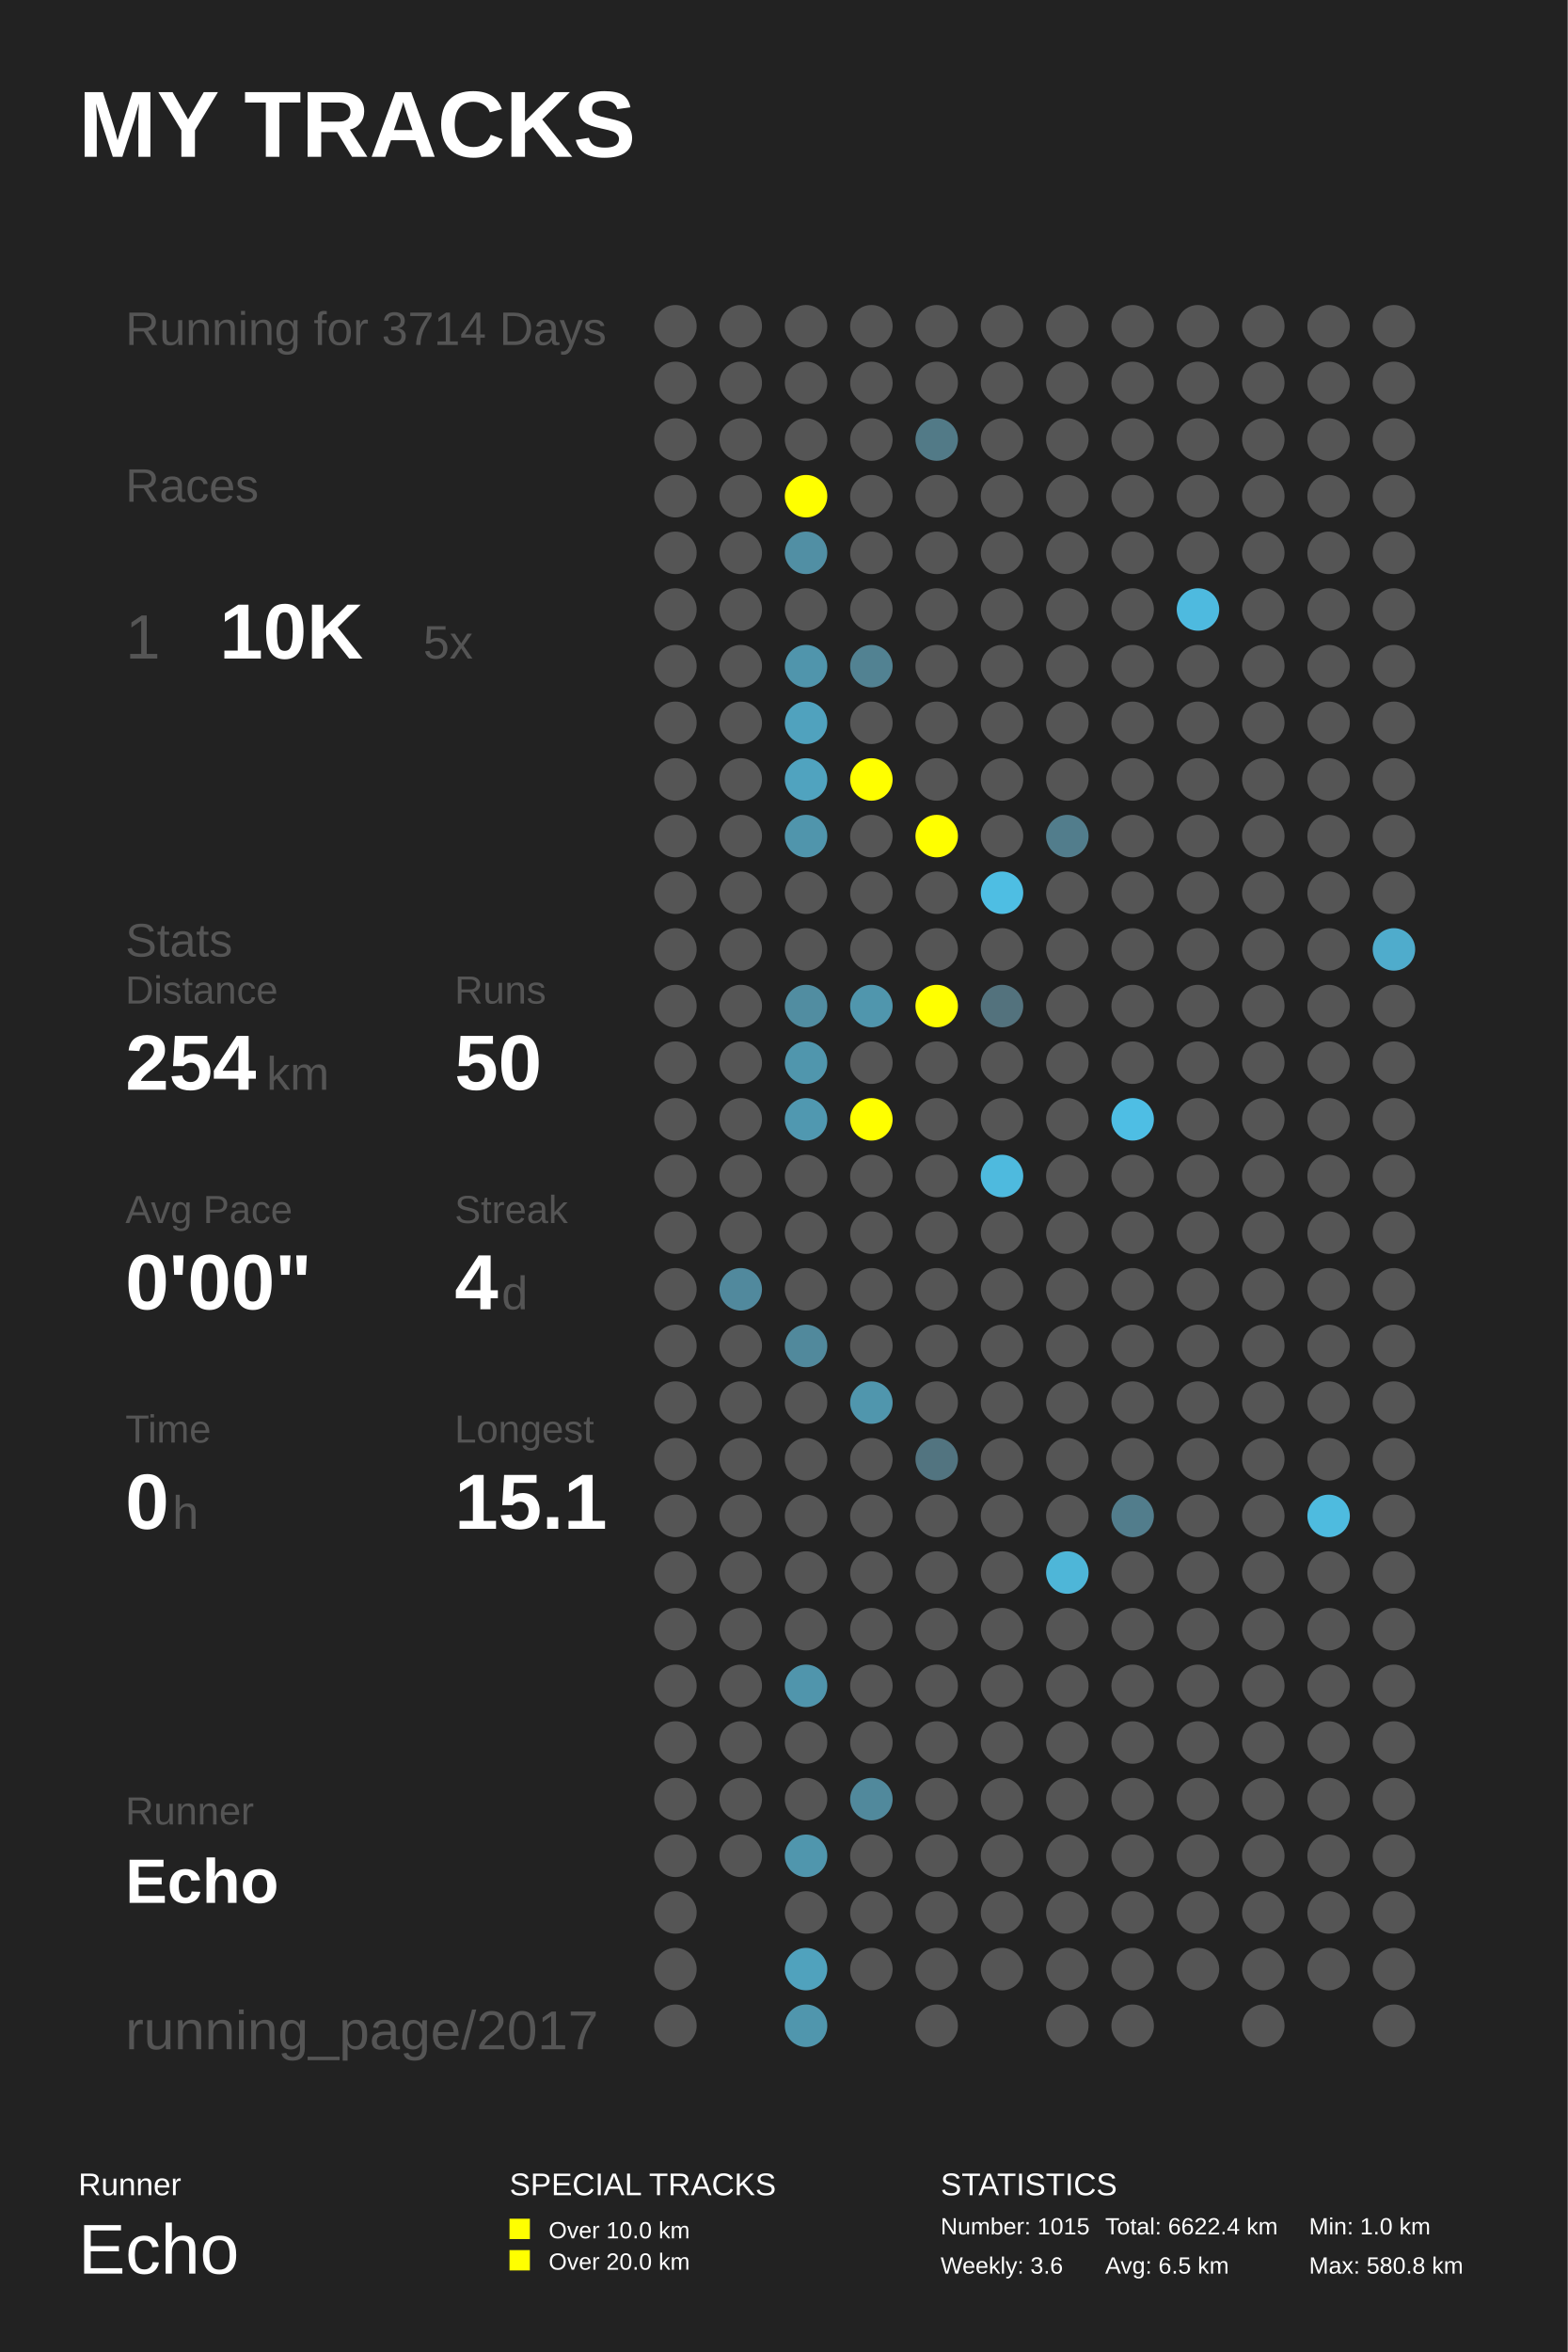
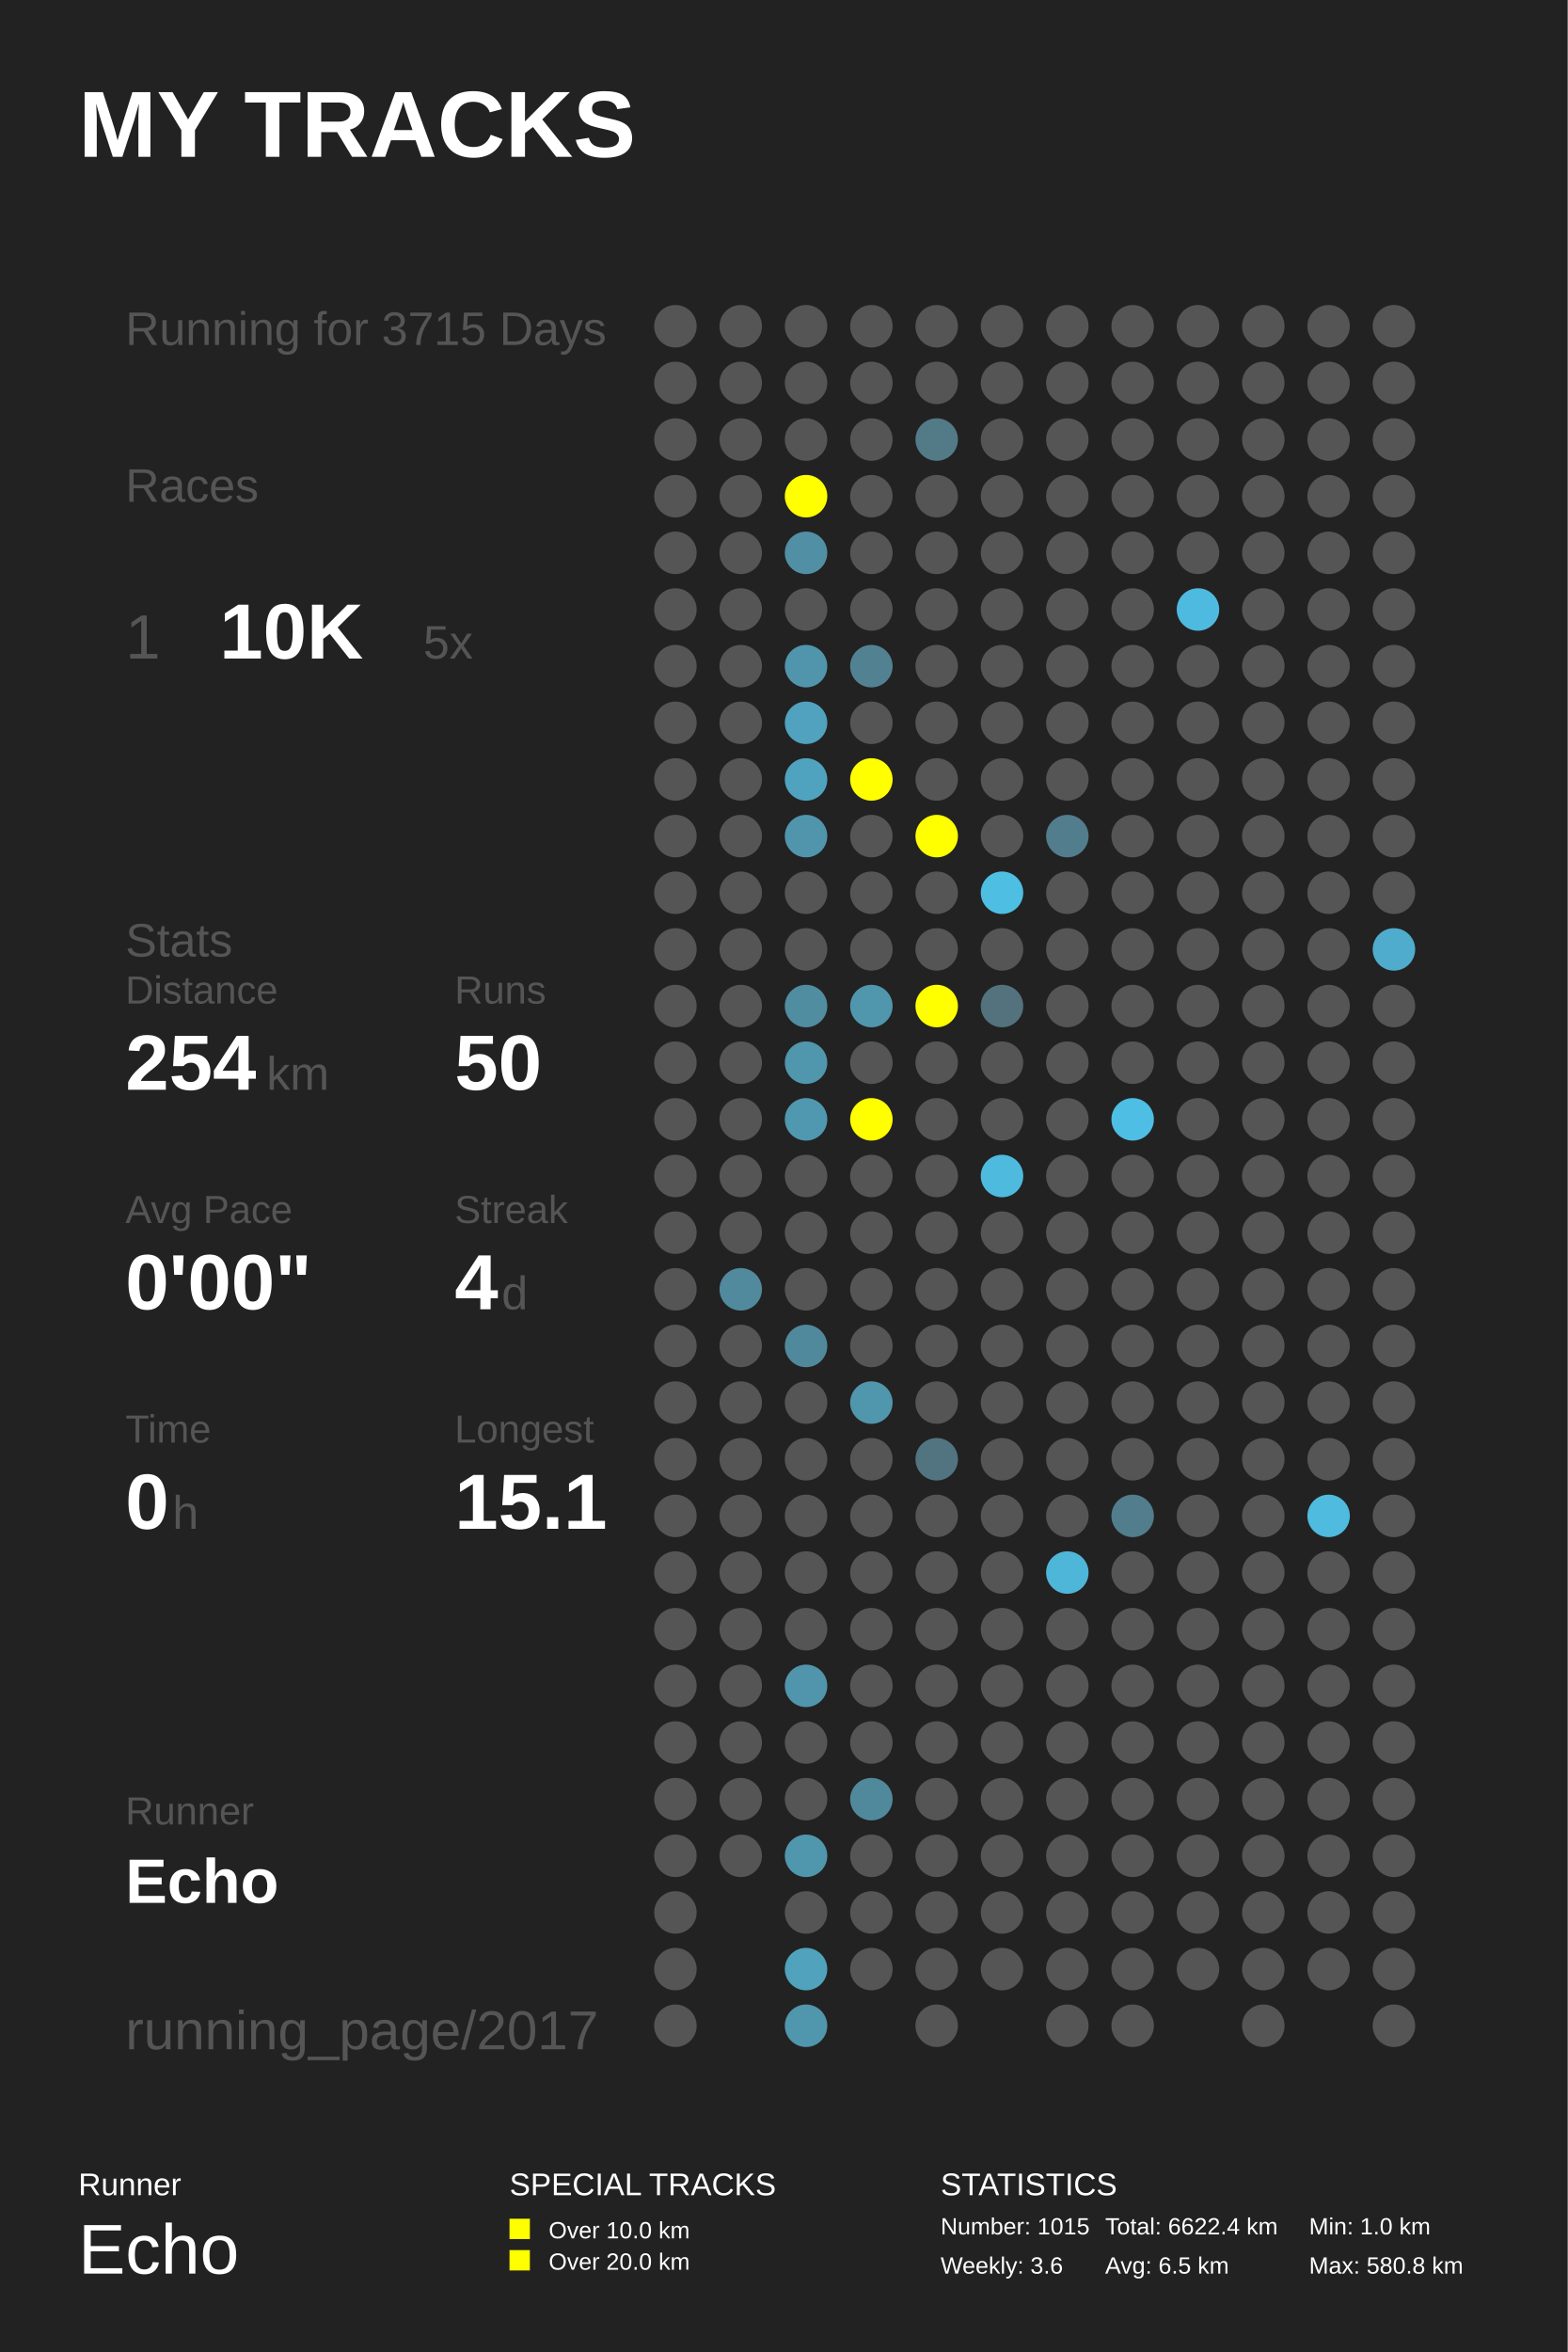
<svg xmlns="http://www.w3.org/2000/svg" baseProfile="full" height="300mm" version="1.1" viewBox="0,0,200,300" width="200mm">
  <defs />
  <rect fill="#222222" height="300" width="200" x="0" y="0" />
  <text fill="#FFFFFF" style="font-size:12px; font-family:Arial; font-weight:bold;" x="10" y="20">MY TRACKS</text>
  <text fill="#FFFFFF" style="font-size:4px; font-family:Arial" x="10" y="280">Runner</text>
  <text fill="#FFFFFF" style="font-size:9px; font-family:Arial" x="10" y="290">Echo</text>
  <text fill="#FFFFFF" style="font-size:4px; font-family:Arial" x="65" y="280">SPECIAL TRACKS</text>
  <rect fill="#FFFF00" height="2.6" width="2.6" x="65" y="283" />
  <text fill="#FFFFFF" style="font-size:3px; font-family:Arial" x="70" y="285.5">Over 10.0 km</text>
  <rect fill="#FFFF00" height="2.6" width="2.6" x="65" y="287" />
  <text fill="#FFFFFF" style="font-size:3px; font-family:Arial" x="70" y="289.5">Over 20.0 km</text>
  <text fill="#FFFFFF" style="font-size:4px; font-family:Arial" x="120" y="280">STATISTICS</text>
  <text fill="#FFFFFF" style="font-size:3px; font-family:Arial" x="120" y="285">Number: 1015</text>
  <text fill="#FFFFFF" style="font-size:3px; font-family:Arial" x="120" y="290">Weekly: 3.6</text>
  <text fill="#FFFFFF" style="font-size:3px; font-family:Arial" x="141" y="285">Total: 6622.4 km</text>
  <text fill="#FFFFFF" style="font-size:3px; font-family:Arial" x="141" y="290">Avg: 6.5 km</text>
  <text fill="#FFFFFF" style="font-size:3px; font-family:Arial" x="167" y="285">Min: 1.0 km</text>
  <text fill="#FFFFFF" style="font-size:3px; font-family:Arial" x="167" y="290">Max: 580.8 km</text>
-   <text fill="#555555" style="font-size:6px; font-family:Arial;" x="16" y="44">Running for 3714 Days</text>
+   <text fill="#555555" style="font-size:6px; font-family:Arial;" x="16" y="44">Running for 3715 Days</text>
  <text fill="#555555" style="font-size:6px; font-family:Arial;" x="16" y="64">Races</text>
  <text fill="#555555" style="font-size:8px; font-family:Arial;" x="16" y="84">1</text>
  <text fill="#FFFFFF" style="font-size:10px; font-family:Arial; font-weight:bold;" x="28" y="84">10K</text>
  <text fill="#555555" style="font-size:6px; font-family:Arial;" x="54" y="84">5x</text>
  <text fill="#555555" style="font-size:6px; font-family:Arial;" x="16" y="122">Stats</text>
  <text fill="#555555" style="font-size:5px; font-family:Arial;" x="16" y="128">Distance</text>
  <text fill="#FFFFFF" style="font-size:10px; font-family:Arial; font-weight:bold;" x="16" y="139">254</text>
  <text fill="#555555" style="font-size:6px; font-family:Arial;" x="34" y="139">km</text>
  <text fill="#555555" style="font-size:5px; font-family:Arial;" x="58" y="128">Runs</text>
  <text fill="#FFFFFF" style="font-size:10px; font-family:Arial; font-weight:bold;" x="58" y="139">50</text>
  <text fill="#555555" style="font-size:5px; font-family:Arial;" x="16" y="156">Avg Pace</text>
  <text fill="#FFFFFF" style="font-size:10px; font-family:Arial; font-weight:bold;" x="16" y="167">0'00"</text>
  <text fill="#555555" style="font-size:5px; font-family:Arial;" x="58" y="156">Streak</text>
  <text fill="#FFFFFF" style="font-size:10px; font-family:Arial; font-weight:bold;" x="58" y="167">4</text>
  <text fill="#555555" style="font-size:6px; font-family:Arial;" x="64" y="167">d</text>
  <text fill="#555555" style="font-size:5px; font-family:Arial;" x="16" y="184">Time</text>
  <text fill="#FFFFFF" style="font-size:10px; font-family:Arial; font-weight:bold;" x="16" y="195">0</text>
  <text fill="#555555" style="font-size:6px; font-family:Arial;" x="22" y="195">h</text>
  <text fill="#555555" style="font-size:5px; font-family:Arial;" x="58" y="184">Longest</text>
  <text fill="#FFFFFF" style="font-size:10px; font-family:Arial; font-weight:bold;" x="58" y="195">15.1</text>
  <text fill="#555555" style="font-size:5px; font-family:Arial;" x="16" y="232.71">Runner</text>
  <text fill="#FFFFFF" style="font-size:8px; font-family:Arial; font-weight:bold;" x="16" y="242.71">Echo</text>
  <text fill="#555555" style="font-size:7px; font-family:Arial;" x="16" y="261.387">running_page/2017</text>
  <circle cx="86.167" cy="41.613" fill="#555555" r="2.71" />
  <circle cx="86.167" cy="48.839" fill="#555555" r="2.71" />
  <circle cx="86.167" cy="56.065" fill="#555555" r="2.71" />
  <circle cx="86.167" cy="63.29" fill="#555555" r="2.71" />
  <circle cx="86.167" cy="70.516" fill="#555555" r="2.71" />
  <circle cx="86.167" cy="77.742" fill="#555555" r="2.71" />
  <circle cx="86.167" cy="84.968" fill="#555555" r="2.71" />
  <circle cx="86.167" cy="92.194" fill="#555555" r="2.71" />
  <circle cx="86.167" cy="99.419" fill="#555555" r="2.71" />
  <circle cx="86.167" cy="106.645" fill="#555555" r="2.71" />
  <circle cx="86.167" cy="113.871" fill="#555555" r="2.71" />
  <circle cx="86.167" cy="121.097" fill="#555555" r="2.71" />
  <circle cx="86.167" cy="128.323" fill="#555555" r="2.71" />
  <circle cx="86.167" cy="135.548" fill="#555555" r="2.71" />
  <circle cx="86.167" cy="142.774" fill="#555555" r="2.71" />
  <circle cx="86.167" cy="150.0" fill="#555555" r="2.71" />
  <circle cx="86.167" cy="157.226" fill="#555555" r="2.71" />
  <circle cx="86.167" cy="164.452" fill="#555555" r="2.71" />
  <circle cx="86.167" cy="171.677" fill="#555555" r="2.71" />
  <circle cx="86.167" cy="178.903" fill="#555555" r="2.71" />
  <circle cx="86.167" cy="186.129" fill="#555555" r="2.71" />
  <circle cx="86.167" cy="193.355" fill="#555555" r="2.71" />
  <circle cx="86.167" cy="200.581" fill="#555555" r="2.71" />
  <circle cx="86.167" cy="207.806" fill="#555555" r="2.71" />
  <circle cx="86.167" cy="215.032" fill="#555555" r="2.71" />
  <circle cx="86.167" cy="222.258" fill="#555555" r="2.71" />
  <circle cx="86.167" cy="229.484" fill="#555555" r="2.71" />
  <circle cx="86.167" cy="236.71" fill="#555555" r="2.71" />
  <circle cx="86.167" cy="243.935" fill="#555555" r="2.71" />
  <circle cx="86.167" cy="251.161" fill="#555555" r="2.71" />
  <circle cx="86.167" cy="258.387" fill="#555555" r="2.71" />
  <circle cx="94.5" cy="41.613" fill="#555555" r="2.71" />
  <circle cx="94.5" cy="48.839" fill="#555555" r="2.71" />
  <circle cx="94.5" cy="56.065" fill="#555555" r="2.71" />
  <circle cx="94.5" cy="63.29" fill="#555555" r="2.71" />
  <circle cx="94.5" cy="70.516" fill="#555555" r="2.71" />
  <circle cx="94.5" cy="77.742" fill="#555555" r="2.71" />
  <circle cx="94.5" cy="84.968" fill="#555555" r="2.71" />
  <circle cx="94.5" cy="92.194" fill="#555555" r="2.71" />
  <circle cx="94.5" cy="99.419" fill="#555555" r="2.71" />
  <circle cx="94.5" cy="106.645" fill="#555555" r="2.71" />
  <circle cx="94.5" cy="113.871" fill="#555555" r="2.71" />
  <circle cx="94.5" cy="121.097" fill="#555555" r="2.71" />
  <circle cx="94.5" cy="128.323" fill="#555555" r="2.71" />
  <circle cx="94.5" cy="135.548" fill="#555555" r="2.71" />
  <circle cx="94.5" cy="142.774" fill="#555555" r="2.71" />
  <circle cx="94.5" cy="150.0" fill="#555555" r="2.71" />
  <circle cx="94.5" cy="157.226" fill="#555555" r="2.71" />
  <circle cx="94.5" cy="164.452" fill="#51899d" r="2.71" />
  <circle cx="94.5" cy="171.677" fill="#555555" r="2.71" />
  <circle cx="94.5" cy="178.903" fill="#555555" r="2.71" />
  <circle cx="94.5" cy="186.129" fill="#555555" r="2.71" />
  <circle cx="94.5" cy="193.355" fill="#555555" r="2.71" />
  <circle cx="94.5" cy="200.581" fill="#555555" r="2.71" />
  <circle cx="94.5" cy="207.806" fill="#555555" r="2.71" />
  <circle cx="94.5" cy="215.032" fill="#555555" r="2.71" />
  <circle cx="94.5" cy="222.258" fill="#555555" r="2.71" />
  <circle cx="94.5" cy="229.484" fill="#555555" r="2.71" />
  <circle cx="94.5" cy="236.71" fill="#555555" r="2.71" />
  <circle cx="102.833" cy="41.613" fill="#555555" r="2.71" />
  <circle cx="102.833" cy="48.839" fill="#555555" r="2.71" />
  <circle cx="102.833" cy="56.065" fill="#555555" r="2.71" />
  <circle cx="102.833" cy="63.29" fill="#FFFF00" r="2.71" />
  <circle cx="102.833" cy="70.516" fill="#518fa4" r="2.71" />
  <circle cx="102.833" cy="77.742" fill="#555555" r="2.71" />
  <circle cx="102.833" cy="84.968" fill="#5095ac" r="2.71" />
  <circle cx="102.833" cy="92.194" fill="#50a2be" r="2.71" />
  <circle cx="102.833" cy="99.419" fill="#50a3bf" r="2.71" />
  <circle cx="102.833" cy="106.645" fill="#5095ac" r="2.71" />
  <circle cx="102.833" cy="113.871" fill="#555555" r="2.71" />
  <circle cx="102.833" cy="121.097" fill="#555555" r="2.71" />
  <circle cx="102.833" cy="128.323" fill="#518da1" r="2.71" />
  <circle cx="102.833" cy="135.548" fill="#5096ad" r="2.71" />
  <circle cx="102.833" cy="142.774" fill="#5098b0" r="2.71" />
  <circle cx="102.833" cy="150.0" fill="#555555" r="2.71" />
  <circle cx="102.833" cy="157.226" fill="#555555" r="2.71" />
  <circle cx="102.833" cy="164.452" fill="#555555" r="2.71" />
  <circle cx="102.833" cy="171.677" fill="#51899c" r="2.71" />
  <circle cx="102.833" cy="178.903" fill="#555555" r="2.71" />
  <circle cx="102.833" cy="186.129" fill="#555555" r="2.71" />
  <circle cx="102.833" cy="193.355" fill="#555555" r="2.71" />
  <circle cx="102.833" cy="200.581" fill="#555555" r="2.71" />
  <circle cx="102.833" cy="207.806" fill="#555555" r="2.71" />
  <circle cx="102.833" cy="215.032" fill="#5095ac" r="2.71" />
  <circle cx="102.833" cy="222.258" fill="#555555" r="2.71" />
  <circle cx="102.833" cy="229.484" fill="#555555" r="2.71" />
  <circle cx="102.833" cy="236.71" fill="#5096ad" r="2.71" />
  <circle cx="102.833" cy="243.935" fill="#555555" r="2.71" />
  <circle cx="102.833" cy="251.161" fill="#50a2bd" r="2.71" />
  <circle cx="102.833" cy="258.387" fill="#5096ad" r="2.71" />
  <circle cx="111.167" cy="41.613" fill="#555555" r="2.71" />
  <circle cx="111.167" cy="48.839" fill="#555555" r="2.71" />
  <circle cx="111.167" cy="56.065" fill="#555555" r="2.71" />
  <circle cx="111.167" cy="63.29" fill="#555555" r="2.71" />
  <circle cx="111.167" cy="70.516" fill="#555555" r="2.71" />
  <circle cx="111.167" cy="77.742" fill="#555555" r="2.71" />
  <circle cx="111.167" cy="84.968" fill="#528292" r="2.71" />
  <circle cx="111.167" cy="92.194" fill="#555555" r="2.71" />
  <circle cx="111.167" cy="99.419" fill="#FFFF00" r="2.71" />
  <circle cx="111.167" cy="106.645" fill="#555555" r="2.71" />
  <circle cx="111.167" cy="113.871" fill="#555555" r="2.71" />
  <circle cx="111.167" cy="121.097" fill="#555555" r="2.71" />
  <circle cx="111.167" cy="128.323" fill="#5096ad" r="2.71" />
  <circle cx="111.167" cy="135.548" fill="#555555" r="2.71" />
  <circle cx="111.167" cy="142.774" fill="#FFFF00" r="2.71" />
  <circle cx="111.167" cy="150.0" fill="#555555" r="2.71" />
  <circle cx="111.167" cy="157.226" fill="#555555" r="2.71" />
  <circle cx="111.167" cy="164.452" fill="#555555" r="2.71" />
  <circle cx="111.167" cy="171.677" fill="#555555" r="2.71" />
  <circle cx="111.167" cy="178.903" fill="#5096ad" r="2.71" />
  <circle cx="111.167" cy="186.129" fill="#555555" r="2.71" />
  <circle cx="111.167" cy="193.355" fill="#555555" r="2.71" />
  <circle cx="111.167" cy="200.581" fill="#555555" r="2.71" />
  <circle cx="111.167" cy="207.806" fill="#555555" r="2.71" />
  <circle cx="111.167" cy="215.032" fill="#555555" r="2.71" />
  <circle cx="111.167" cy="222.258" fill="#555555" r="2.71" />
  <circle cx="111.167" cy="229.484" fill="#51899c" r="2.71" />
  <circle cx="111.167" cy="236.71" fill="#555555" r="2.71" />
  <circle cx="111.167" cy="243.935" fill="#555555" r="2.71" />
  <circle cx="111.167" cy="251.161" fill="#555555" r="2.71" />
  <circle cx="119.5" cy="41.613" fill="#555555" r="2.71" />
  <circle cx="119.5" cy="48.839" fill="#555555" r="2.71" />
  <circle cx="119.5" cy="56.065" fill="#527a87" r="2.71" />
  <circle cx="119.5" cy="63.29" fill="#555555" r="2.71" />
  <circle cx="119.5" cy="70.516" fill="#555555" r="2.71" />
  <circle cx="119.5" cy="77.742" fill="#555555" r="2.71" />
  <circle cx="119.5" cy="84.968" fill="#555555" r="2.71" />
  <circle cx="119.5" cy="92.194" fill="#555555" r="2.71" />
  <circle cx="119.5" cy="99.419" fill="#555555" r="2.71" />
  <circle cx="119.5" cy="106.645" fill="#FFFF00" r="2.71" />
  <circle cx="119.5" cy="113.871" fill="#555555" r="2.71" />
  <circle cx="119.5" cy="121.097" fill="#555555" r="2.71" />
  <circle cx="119.5" cy="128.323" fill="#FFFF00" r="2.71" />
  <circle cx="119.5" cy="135.548" fill="#555555" r="2.71" />
  <circle cx="119.5" cy="142.774" fill="#555555" r="2.71" />
  <circle cx="119.5" cy="150.0" fill="#555555" r="2.71" />
  <circle cx="119.5" cy="157.226" fill="#555555" r="2.71" />
  <circle cx="119.5" cy="164.452" fill="#555555" r="2.71" />
  <circle cx="119.5" cy="171.677" fill="#555555" r="2.71" />
  <circle cx="119.5" cy="178.903" fill="#555555" r="2.71" />
  <circle cx="119.5" cy="186.129" fill="#527480" r="2.71" />
  <circle cx="119.5" cy="193.355" fill="#555555" r="2.71" />
  <circle cx="119.5" cy="200.581" fill="#555555" r="2.71" />
  <circle cx="119.5" cy="207.806" fill="#555555" r="2.71" />
  <circle cx="119.5" cy="215.032" fill="#555555" r="2.71" />
  <circle cx="119.5" cy="222.258" fill="#555555" r="2.71" />
  <circle cx="119.5" cy="229.484" fill="#555555" r="2.71" />
  <circle cx="119.5" cy="236.71" fill="#555555" r="2.71" />
  <circle cx="119.5" cy="243.935" fill="#555555" r="2.71" />
  <circle cx="119.5" cy="251.161" fill="#555555" r="2.71" />
  <circle cx="119.5" cy="258.387" fill="#555555" r="2.71" />
  <circle cx="127.833" cy="41.613" fill="#555555" r="2.71" />
  <circle cx="127.833" cy="48.839" fill="#555555" r="2.71" />
  <circle cx="127.833" cy="56.065" fill="#555555" r="2.71" />
  <circle cx="127.833" cy="63.29" fill="#555555" r="2.71" />
  <circle cx="127.833" cy="70.516" fill="#555555" r="2.71" />
  <circle cx="127.833" cy="77.742" fill="#555555" r="2.71" />
  <circle cx="127.833" cy="84.968" fill="#555555" r="2.71" />
  <circle cx="127.833" cy="92.194" fill="#555555" r="2.71" />
  <circle cx="127.833" cy="99.419" fill="#555555" r="2.71" />
  <circle cx="127.833" cy="106.645" fill="#555555" r="2.71" />
  <circle cx="127.833" cy="113.871" fill="#4ebee3" r="2.71" />
  <circle cx="127.833" cy="121.097" fill="#555555" r="2.71" />
  <circle cx="127.833" cy="128.323" fill="#53727d" r="2.71" />
  <circle cx="127.833" cy="135.548" fill="#555555" r="2.71" />
  <circle cx="127.833" cy="142.774" fill="#555555" r="2.71" />
  <circle cx="127.833" cy="150.0" fill="#4ebade" r="2.71" />
  <circle cx="127.833" cy="157.226" fill="#555555" r="2.71" />
  <circle cx="127.833" cy="164.452" fill="#555555" r="2.71" />
  <circle cx="127.833" cy="171.677" fill="#555555" r="2.71" />
  <circle cx="127.833" cy="178.903" fill="#555555" r="2.71" />
  <circle cx="127.833" cy="186.129" fill="#555555" r="2.71" />
  <circle cx="127.833" cy="193.355" fill="#555555" r="2.71" />
  <circle cx="127.833" cy="200.581" fill="#555555" r="2.71" />
  <circle cx="127.833" cy="207.806" fill="#555555" r="2.71" />
  <circle cx="127.833" cy="215.032" fill="#555555" r="2.71" />
  <circle cx="127.833" cy="222.258" fill="#555555" r="2.71" />
  <circle cx="127.833" cy="229.484" fill="#555555" r="2.71" />
  <circle cx="127.833" cy="236.71" fill="#555555" r="2.71" />
  <circle cx="127.833" cy="243.935" fill="#555555" r="2.71" />
  <circle cx="127.833" cy="251.161" fill="#555555" r="2.71" />
  <circle cx="136.167" cy="41.613" fill="#555555" r="2.71" />
  <circle cx="136.167" cy="48.839" fill="#555555" r="2.71" />
  <circle cx="136.167" cy="56.065" fill="#555555" r="2.71" />
  <circle cx="136.167" cy="63.29" fill="#555555" r="2.71" />
  <circle cx="136.167" cy="70.516" fill="#555555" r="2.71" />
  <circle cx="136.167" cy="77.742" fill="#555555" r="2.71" />
  <circle cx="136.167" cy="84.968" fill="#555555" r="2.71" />
  <circle cx="136.167" cy="92.194" fill="#555555" r="2.71" />
  <circle cx="136.167" cy="99.419" fill="#555555" r="2.71" />
  <circle cx="136.167" cy="106.645" fill="#527d8c" r="2.71" />
  <circle cx="136.167" cy="113.871" fill="#555555" r="2.71" />
  <circle cx="136.167" cy="121.097" fill="#555555" r="2.71" />
  <circle cx="136.167" cy="128.323" fill="#555555" r="2.71" />
  <circle cx="136.167" cy="135.548" fill="#555555" r="2.71" />
  <circle cx="136.167" cy="142.774" fill="#555555" r="2.71" />
  <circle cx="136.167" cy="150.0" fill="#555555" r="2.71" />
  <circle cx="136.167" cy="157.226" fill="#555555" r="2.71" />
  <circle cx="136.167" cy="164.452" fill="#555555" r="2.71" />
  <circle cx="136.167" cy="171.677" fill="#555555" r="2.71" />
  <circle cx="136.167" cy="178.903" fill="#555555" r="2.71" />
  <circle cx="136.167" cy="186.129" fill="#555555" r="2.71" />
  <circle cx="136.167" cy="193.355" fill="#555555" r="2.71" />
  <circle cx="136.167" cy="200.581" fill="#4eb6d8" r="2.71" />
  <circle cx="136.167" cy="207.806" fill="#555555" r="2.71" />
  <circle cx="136.167" cy="215.032" fill="#555555" r="2.71" />
  <circle cx="136.167" cy="222.258" fill="#555555" r="2.71" />
  <circle cx="136.167" cy="229.484" fill="#555555" r="2.71" />
  <circle cx="136.167" cy="236.71" fill="#555555" r="2.71" />
  <circle cx="136.167" cy="243.935" fill="#555555" r="2.71" />
  <circle cx="136.167" cy="251.161" fill="#555555" r="2.71" />
  <circle cx="136.167" cy="258.387" fill="#555555" r="2.71" />
  <circle cx="144.5" cy="41.613" fill="#555555" r="2.71" />
  <circle cx="144.5" cy="48.839" fill="#555555" r="2.71" />
  <circle cx="144.5" cy="56.065" fill="#555555" r="2.71" />
  <circle cx="144.5" cy="63.29" fill="#555555" r="2.71" />
  <circle cx="144.5" cy="70.516" fill="#555555" r="2.71" />
  <circle cx="144.5" cy="77.742" fill="#555555" r="2.71" />
  <circle cx="144.5" cy="84.968" fill="#555555" r="2.71" />
  <circle cx="144.5" cy="92.194" fill="#555555" r="2.71" />
  <circle cx="144.5" cy="99.419" fill="#555555" r="2.71" />
  <circle cx="144.5" cy="106.645" fill="#555555" r="2.71" />
  <circle cx="144.5" cy="113.871" fill="#555555" r="2.71" />
  <circle cx="144.5" cy="121.097" fill="#555555" r="2.71" />
  <circle cx="144.5" cy="128.323" fill="#555555" r="2.71" />
  <circle cx="144.5" cy="135.548" fill="#555555" r="2.71" />
  <circle cx="144.5" cy="142.774" fill="#4ebee4" r="2.71" />
  <circle cx="144.5" cy="150.0" fill="#555555" r="2.71" />
  <circle cx="144.5" cy="157.226" fill="#555555" r="2.71" />
  <circle cx="144.5" cy="164.452" fill="#555555" r="2.71" />
  <circle cx="144.5" cy="171.677" fill="#555555" r="2.71" />
  <circle cx="144.5" cy="178.903" fill="#555555" r="2.71" />
  <circle cx="144.5" cy="186.129" fill="#555555" r="2.71" />
  <circle cx="144.5" cy="193.355" fill="#527d8c" r="2.71" />
  <circle cx="144.5" cy="200.581" fill="#555555" r="2.71" />
  <circle cx="144.5" cy="207.806" fill="#555555" r="2.71" />
  <circle cx="144.5" cy="215.032" fill="#555555" r="2.71" />
  <circle cx="144.5" cy="222.258" fill="#555555" r="2.71" />
  <circle cx="144.5" cy="229.484" fill="#555555" r="2.71" />
  <circle cx="144.5" cy="236.71" fill="#555555" r="2.71" />
  <circle cx="144.5" cy="243.935" fill="#555555" r="2.71" />
  <circle cx="144.5" cy="251.161" fill="#555555" r="2.71" />
  <circle cx="144.5" cy="258.387" fill="#555555" r="2.71" />
  <circle cx="152.833" cy="41.613" fill="#555555" r="2.71" />
  <circle cx="152.833" cy="48.839" fill="#555555" r="2.71" />
  <circle cx="152.833" cy="56.065" fill="#555555" r="2.71" />
  <circle cx="152.833" cy="63.29" fill="#555555" r="2.71" />
  <circle cx="152.833" cy="70.516" fill="#555555" r="2.71" />
  <circle cx="152.833" cy="77.742" fill="#4ebadf" r="2.71" />
  <circle cx="152.833" cy="84.968" fill="#555555" r="2.71" />
  <circle cx="152.833" cy="92.194" fill="#555555" r="2.71" />
  <circle cx="152.833" cy="99.419" fill="#555555" r="2.71" />
  <circle cx="152.833" cy="106.645" fill="#555555" r="2.71" />
  <circle cx="152.833" cy="113.871" fill="#555555" r="2.71" />
  <circle cx="152.833" cy="121.097" fill="#555555" r="2.71" />
  <circle cx="152.833" cy="128.323" fill="#555555" r="2.71" />
  <circle cx="152.833" cy="135.548" fill="#555555" r="2.71" />
  <circle cx="152.833" cy="142.774" fill="#555555" r="2.71" />
  <circle cx="152.833" cy="150.0" fill="#555555" r="2.71" />
  <circle cx="152.833" cy="157.226" fill="#555555" r="2.71" />
  <circle cx="152.833" cy="164.452" fill="#555555" r="2.71" />
  <circle cx="152.833" cy="171.677" fill="#555555" r="2.71" />
  <circle cx="152.833" cy="178.903" fill="#555555" r="2.71" />
  <circle cx="152.833" cy="186.129" fill="#555555" r="2.71" />
  <circle cx="152.833" cy="193.355" fill="#555555" r="2.71" />
  <circle cx="152.833" cy="200.581" fill="#555555" r="2.71" />
  <circle cx="152.833" cy="207.806" fill="#555555" r="2.71" />
  <circle cx="152.833" cy="215.032" fill="#555555" r="2.71" />
  <circle cx="152.833" cy="222.258" fill="#555555" r="2.71" />
  <circle cx="152.833" cy="229.484" fill="#555555" r="2.71" />
  <circle cx="152.833" cy="236.71" fill="#555555" r="2.71" />
  <circle cx="152.833" cy="243.935" fill="#555555" r="2.71" />
  <circle cx="152.833" cy="251.161" fill="#555555" r="2.71" />
  <circle cx="161.167" cy="41.613" fill="#555555" r="2.71" />
  <circle cx="161.167" cy="48.839" fill="#555555" r="2.71" />
  <circle cx="161.167" cy="56.065" fill="#555555" r="2.71" />
  <circle cx="161.167" cy="63.29" fill="#555555" r="2.71" />
  <circle cx="161.167" cy="70.516" fill="#555555" r="2.71" />
  <circle cx="161.167" cy="77.742" fill="#555555" r="2.71" />
  <circle cx="161.167" cy="84.968" fill="#555555" r="2.71" />
  <circle cx="161.167" cy="92.194" fill="#555555" r="2.71" />
  <circle cx="161.167" cy="99.419" fill="#555555" r="2.71" />
  <circle cx="161.167" cy="106.645" fill="#555555" r="2.71" />
  <circle cx="161.167" cy="113.871" fill="#555555" r="2.71" />
  <circle cx="161.167" cy="121.097" fill="#555555" r="2.71" />
  <circle cx="161.167" cy="128.323" fill="#555555" r="2.71" />
  <circle cx="161.167" cy="135.548" fill="#555555" r="2.71" />
  <circle cx="161.167" cy="142.774" fill="#555555" r="2.71" />
  <circle cx="161.167" cy="150.0" fill="#555555" r="2.71" />
  <circle cx="161.167" cy="157.226" fill="#555555" r="2.71" />
  <circle cx="161.167" cy="164.452" fill="#555555" r="2.71" />
  <circle cx="161.167" cy="171.677" fill="#555555" r="2.71" />
  <circle cx="161.167" cy="178.903" fill="#555555" r="2.71" />
  <circle cx="161.167" cy="186.129" fill="#555555" r="2.71" />
  <circle cx="161.167" cy="193.355" fill="#555555" r="2.71" />
  <circle cx="161.167" cy="200.581" fill="#555555" r="2.71" />
  <circle cx="161.167" cy="207.806" fill="#555555" r="2.71" />
  <circle cx="161.167" cy="215.032" fill="#555555" r="2.71" />
  <circle cx="161.167" cy="222.258" fill="#555555" r="2.71" />
  <circle cx="161.167" cy="229.484" fill="#555555" r="2.71" />
  <circle cx="161.167" cy="236.71" fill="#555555" r="2.71" />
  <circle cx="161.167" cy="243.935" fill="#555555" r="2.71" />
  <circle cx="161.167" cy="251.161" fill="#555555" r="2.71" />
  <circle cx="161.167" cy="258.387" fill="#555555" r="2.71" />
  <circle cx="169.5" cy="41.613" fill="#555555" r="2.71" />
  <circle cx="169.5" cy="48.839" fill="#555555" r="2.71" />
  <circle cx="169.5" cy="56.065" fill="#555555" r="2.71" />
  <circle cx="169.5" cy="63.29" fill="#555555" r="2.71" />
  <circle cx="169.5" cy="70.516" fill="#555555" r="2.71" />
  <circle cx="169.5" cy="77.742" fill="#555555" r="2.71" />
  <circle cx="169.5" cy="84.968" fill="#555555" r="2.71" />
  <circle cx="169.5" cy="92.194" fill="#555555" r="2.71" />
  <circle cx="169.5" cy="99.419" fill="#555555" r="2.71" />
  <circle cx="169.5" cy="106.645" fill="#555555" r="2.71" />
  <circle cx="169.5" cy="113.871" fill="#555555" r="2.71" />
  <circle cx="169.5" cy="121.097" fill="#555555" r="2.71" />
  <circle cx="169.5" cy="128.323" fill="#555555" r="2.71" />
  <circle cx="169.5" cy="135.548" fill="#555555" r="2.71" />
  <circle cx="169.5" cy="142.774" fill="#555555" r="2.71" />
  <circle cx="169.5" cy="150.0" fill="#555555" r="2.71" />
  <circle cx="169.5" cy="157.226" fill="#555555" r="2.71" />
  <circle cx="169.5" cy="164.452" fill="#555555" r="2.71" />
  <circle cx="169.5" cy="171.677" fill="#555555" r="2.71" />
  <circle cx="169.5" cy="178.903" fill="#555555" r="2.71" />
  <circle cx="169.5" cy="186.129" fill="#555555" r="2.71" />
  <circle cx="169.5" cy="193.355" fill="#4ebbdf" r="2.71" />
  <circle cx="169.5" cy="200.581" fill="#555555" r="2.71" />
  <circle cx="169.5" cy="207.806" fill="#555555" r="2.71" />
  <circle cx="169.5" cy="215.032" fill="#555555" r="2.71" />
  <circle cx="169.5" cy="222.258" fill="#555555" r="2.71" />
  <circle cx="169.5" cy="229.484" fill="#555555" r="2.71" />
  <circle cx="169.5" cy="236.71" fill="#555555" r="2.71" />
  <circle cx="169.5" cy="243.935" fill="#555555" r="2.71" />
  <circle cx="169.5" cy="251.161" fill="#555555" r="2.71" />
  <circle cx="177.833" cy="41.613" fill="#555555" r="2.71" />
  <circle cx="177.833" cy="48.839" fill="#555555" r="2.71" />
  <circle cx="177.833" cy="56.065" fill="#555555" r="2.71" />
  <circle cx="177.833" cy="63.29" fill="#555555" r="2.71" />
  <circle cx="177.833" cy="70.516" fill="#555555" r="2.71" />
  <circle cx="177.833" cy="77.742" fill="#555555" r="2.71" />
  <circle cx="177.833" cy="84.968" fill="#555555" r="2.71" />
  <circle cx="177.833" cy="92.194" fill="#555555" r="2.71" />
  <circle cx="177.833" cy="99.419" fill="#555555" r="2.71" />
  <circle cx="177.833" cy="106.645" fill="#555555" r="2.71" />
  <circle cx="177.833" cy="113.871" fill="#555555" r="2.71" />
  <circle cx="177.833" cy="121.097" fill="#4faccc" r="2.71" />
  <circle cx="177.833" cy="128.323" fill="#555555" r="2.71" />
  <circle cx="177.833" cy="135.548" fill="#555555" r="2.71" />
  <circle cx="177.833" cy="142.774" fill="#555555" r="2.71" />
  <circle cx="177.833" cy="150.0" fill="#555555" r="2.71" />
  <circle cx="177.833" cy="157.226" fill="#555555" r="2.71" />
  <circle cx="177.833" cy="164.452" fill="#555555" r="2.71" />
  <circle cx="177.833" cy="171.677" fill="#555555" r="2.71" />
  <circle cx="177.833" cy="178.903" fill="#555555" r="2.71" />
  <circle cx="177.833" cy="186.129" fill="#555555" r="2.71" />
  <circle cx="177.833" cy="193.355" fill="#555555" r="2.71" />
  <circle cx="177.833" cy="200.581" fill="#555555" r="2.71" />
  <circle cx="177.833" cy="207.806" fill="#555555" r="2.71" />
  <circle cx="177.833" cy="215.032" fill="#555555" r="2.71" />
  <circle cx="177.833" cy="222.258" fill="#555555" r="2.71" />
  <circle cx="177.833" cy="229.484" fill="#555555" r="2.71" />
  <circle cx="177.833" cy="236.71" fill="#555555" r="2.71" />
  <circle cx="177.833" cy="243.935" fill="#555555" r="2.71" />
  <circle cx="177.833" cy="251.161" fill="#555555" r="2.71" />
  <circle cx="177.833" cy="258.387" fill="#555555" r="2.71" />
</svg>
